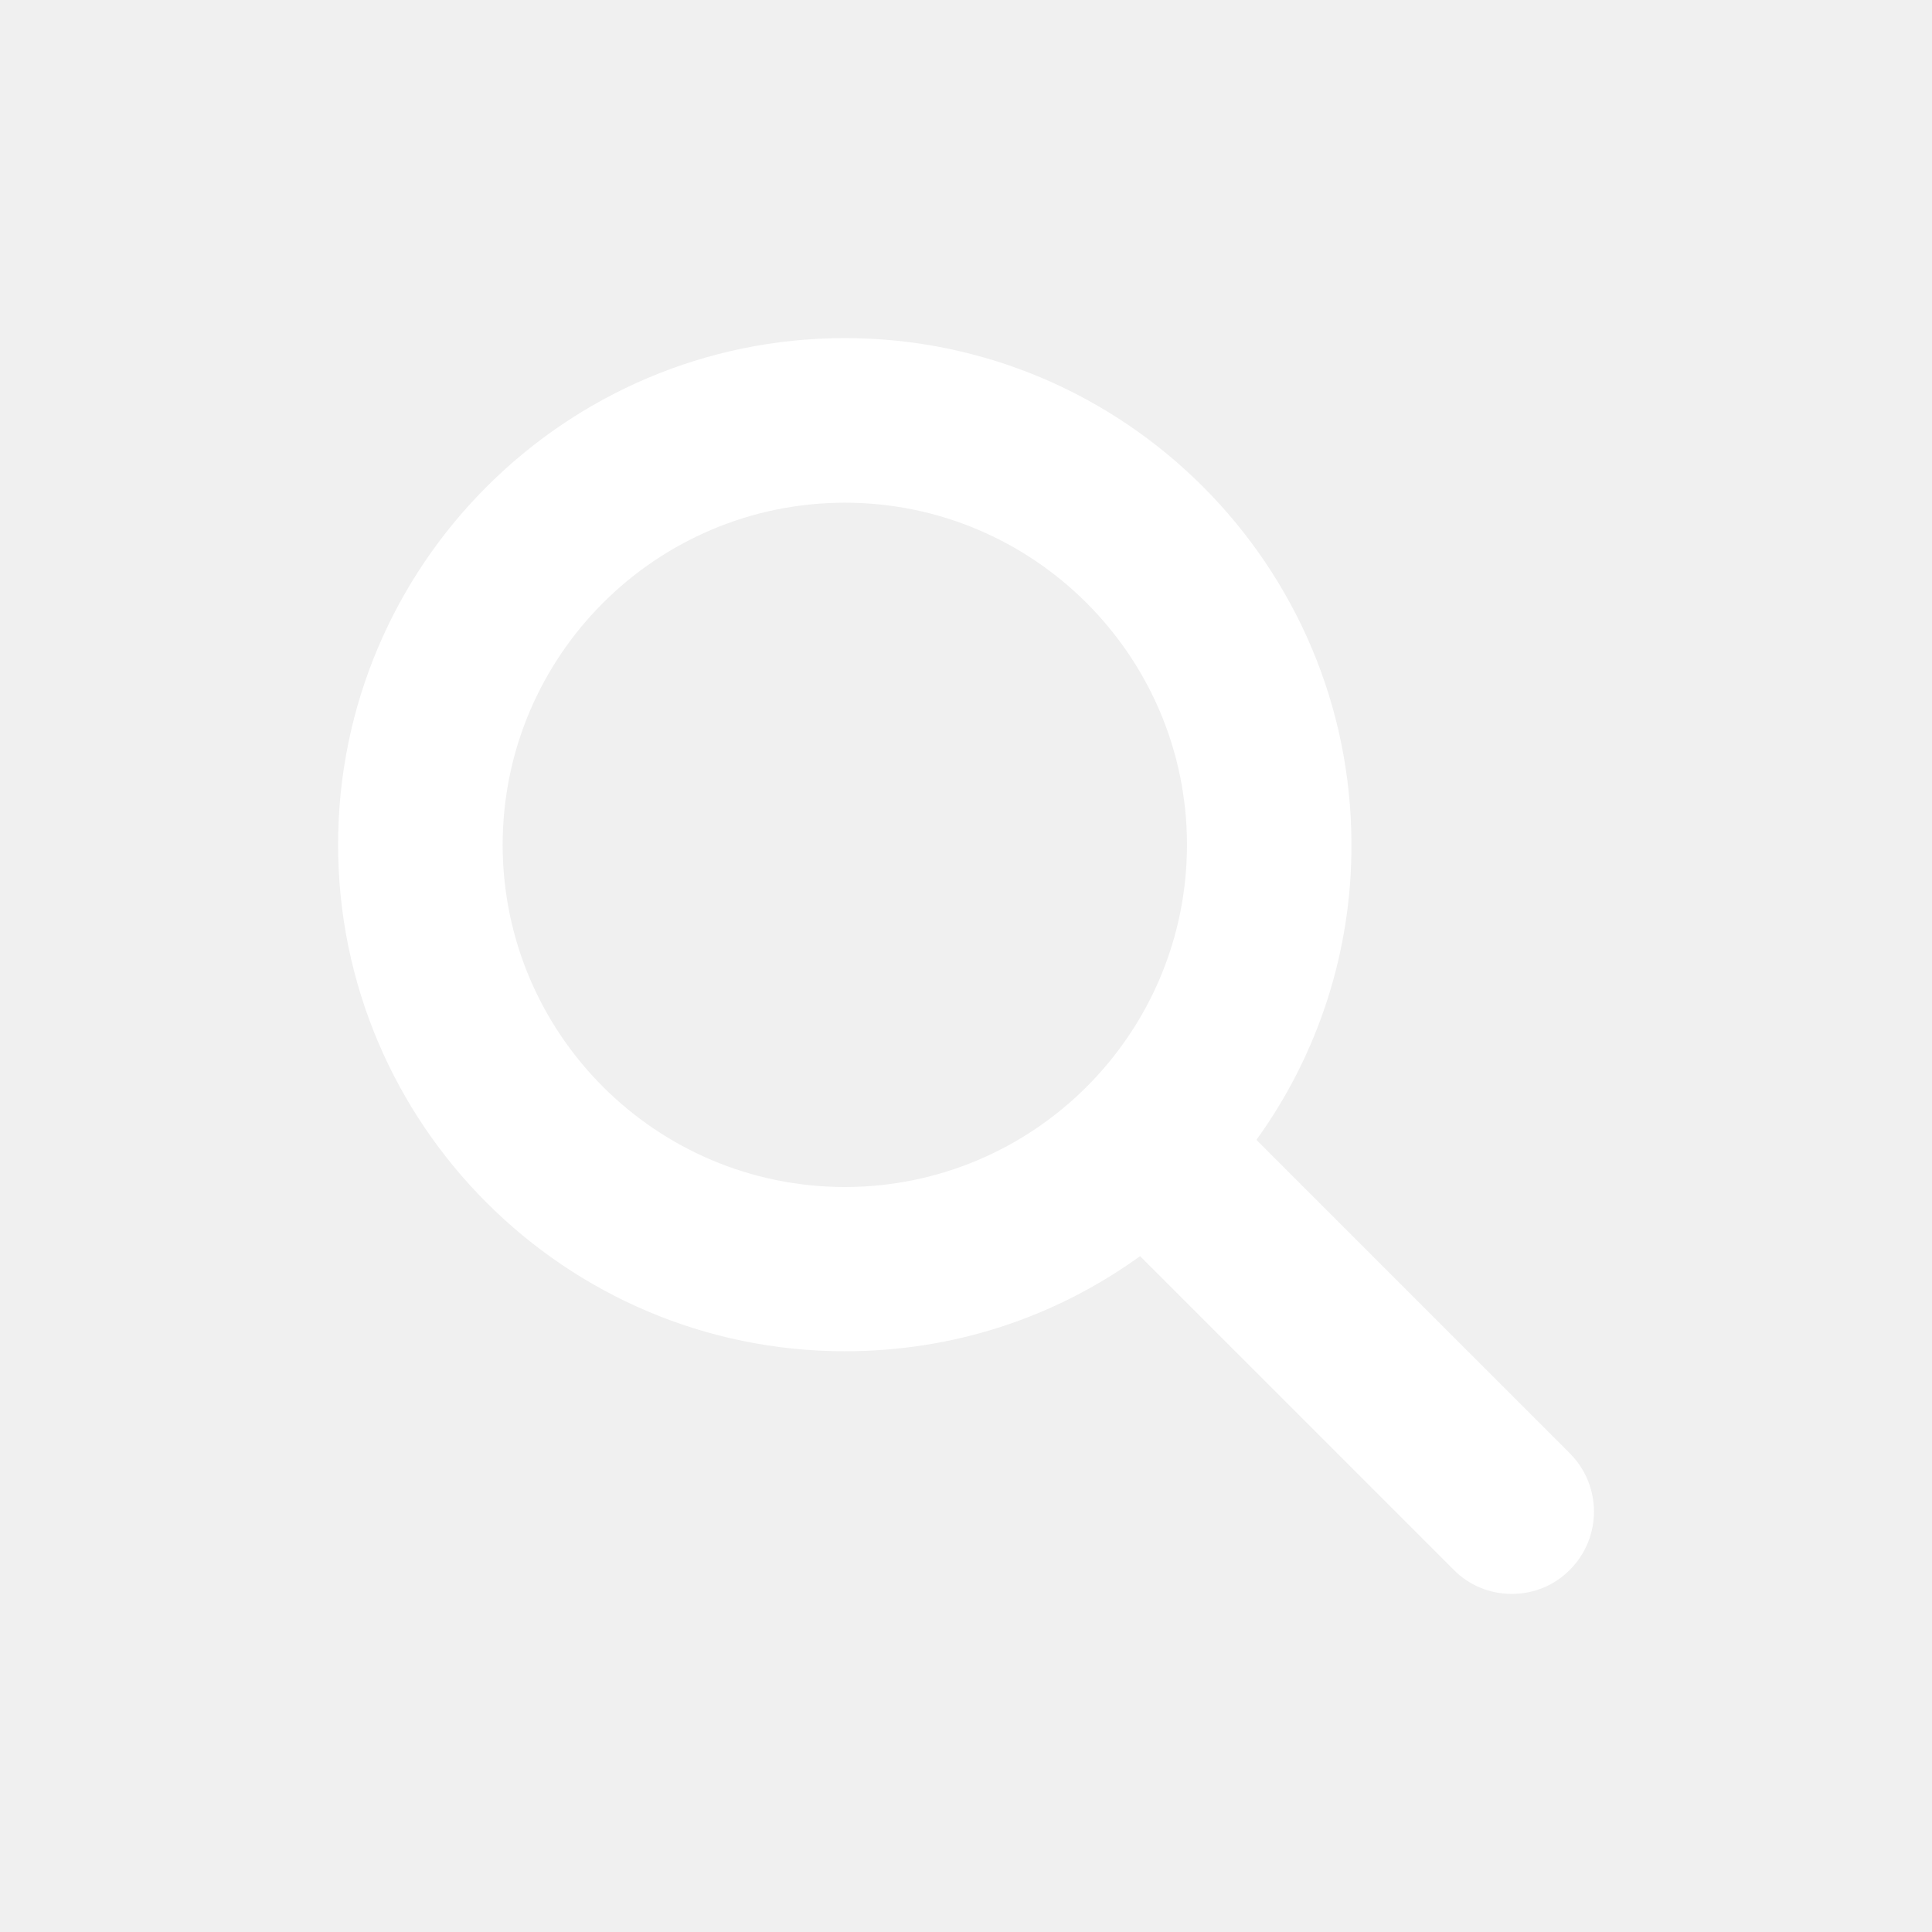
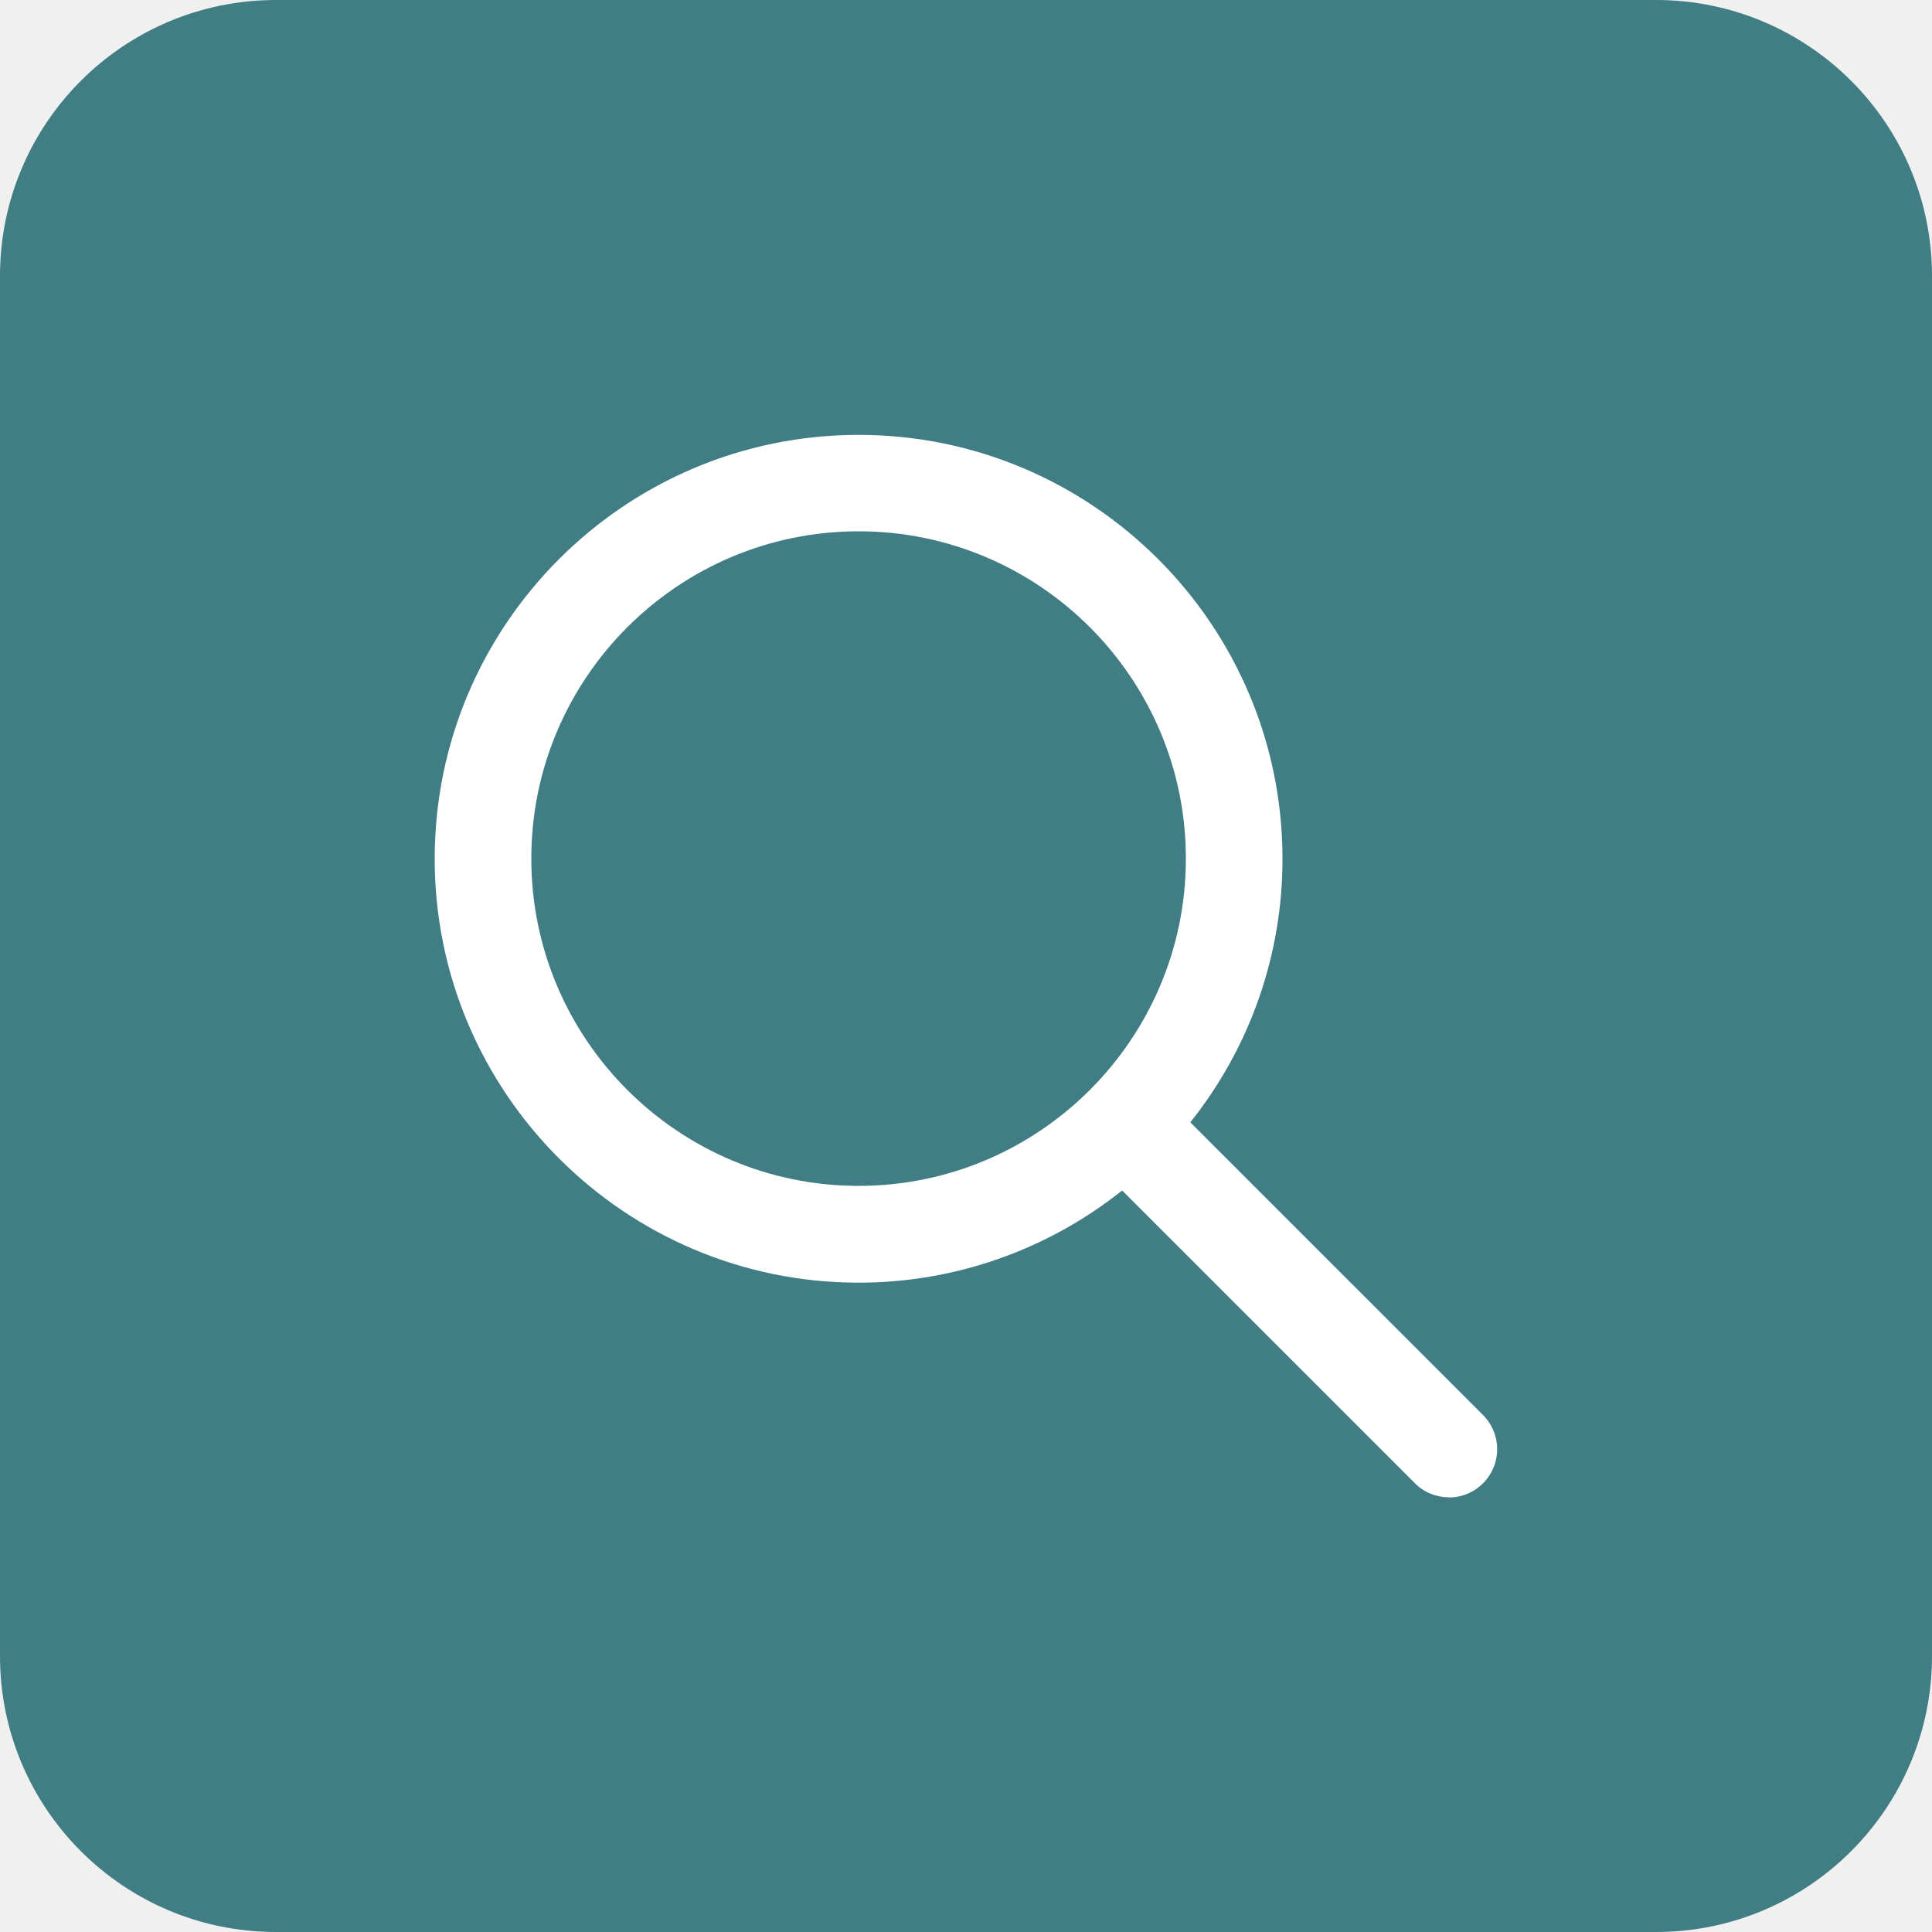
<svg xmlns="http://www.w3.org/2000/svg" width="42" height="42" fill="none" role="img" aria-hidden="true" focusable="false">
-   <g clip-path="url(#clip0_686_1291)">
-     <g clip-path="url(#clip1_686_1291)">
-       <mask id="a" style="mask-type:luminance" maskUnits="userSpaceOnUse" x="0" y="0" width="42" height="42">
-         <path d="M42 0H0v42h42V0z" fill="#fff" />
-       </mask>
-       <g mask="url(#a)">
-         <mask id="b" style="mask-type:luminance" maskUnits="userSpaceOnUse" x="-3" y="-3" width="48" height="48">
-           <path d="M44.1-2.1H-2.1v46.2h46.2V-2.1z" fill="#fff" />
-         </mask>
-         <g mask="url(#b)">
-           <path fill="url(#pattern0_686_1291)" d="M-2.1-2.15h46.368v46.368H-2.1z" />
-         </g>
-       </g>
-       <path d="M34.13 31.597l-6.817-6.817a10.89 10.89 0 0 0 2.066-6.418c0-6.073-4.94-11.012-11.012-11.012-6.074 0-11.017 4.94-11.017 11.013 0 6.073 4.94 11.012 11.017 11.012 2.33 0 4.54-.714 6.417-2.067l6.817 6.817c.336.34.785.525 1.264.525s.928-.185 1.264-.525a1.79 1.79 0 0 0 0-2.528zM18.366 10.928c4.099 0 7.438 3.335 7.438 7.439a7.444 7.444 0 0 1-7.438 7.438 7.444 7.444 0 0 1-7.439-7.438 7.444 7.444 0 0 1 7.439-7.439z" fill="#fff" />
-     </g>
+   <g clip-path="url(#clip0_86_72)">
+     <path d="M42.42-.42H-.42v42.84h42.84V-.42z" fill="#407D84" />
+     <path d="M31.5 32.55c-.269 0-.538-.1-.743-.307l-6.363-6.363a9.181 9.181 0 0 1-5.73 2.004c-5.081 0-9.214-4.133-9.214-9.215s4.133-9.215 9.215-9.215 9.215 4.133 9.215 9.215a9.156 9.156 0 0 1-2.004 5.729l6.363 6.363a1.05 1.05 0 0 1-.743 1.793l.004-.004zm-12.835-21c-3.923 0-7.115 3.192-7.115 7.115s3.192 7.115 7.115 7.115 7.115-3.192 7.115-7.115-3.192-7.115-7.115-7.115z" fill="#fff" />
  </g>
  <defs>
-     <clipPath id="clip0_686_1291">
-       <rect width="42" height="42" rx="6" fill="#fff" />
-     </clipPath>
-     <clipPath id="clip1_686_1291">
+     <clipPath id="clip0_86_72">
      <rect width="42" height="42" rx="6" fill="#fff" />
    </clipPath>
  </defs>
</svg>
